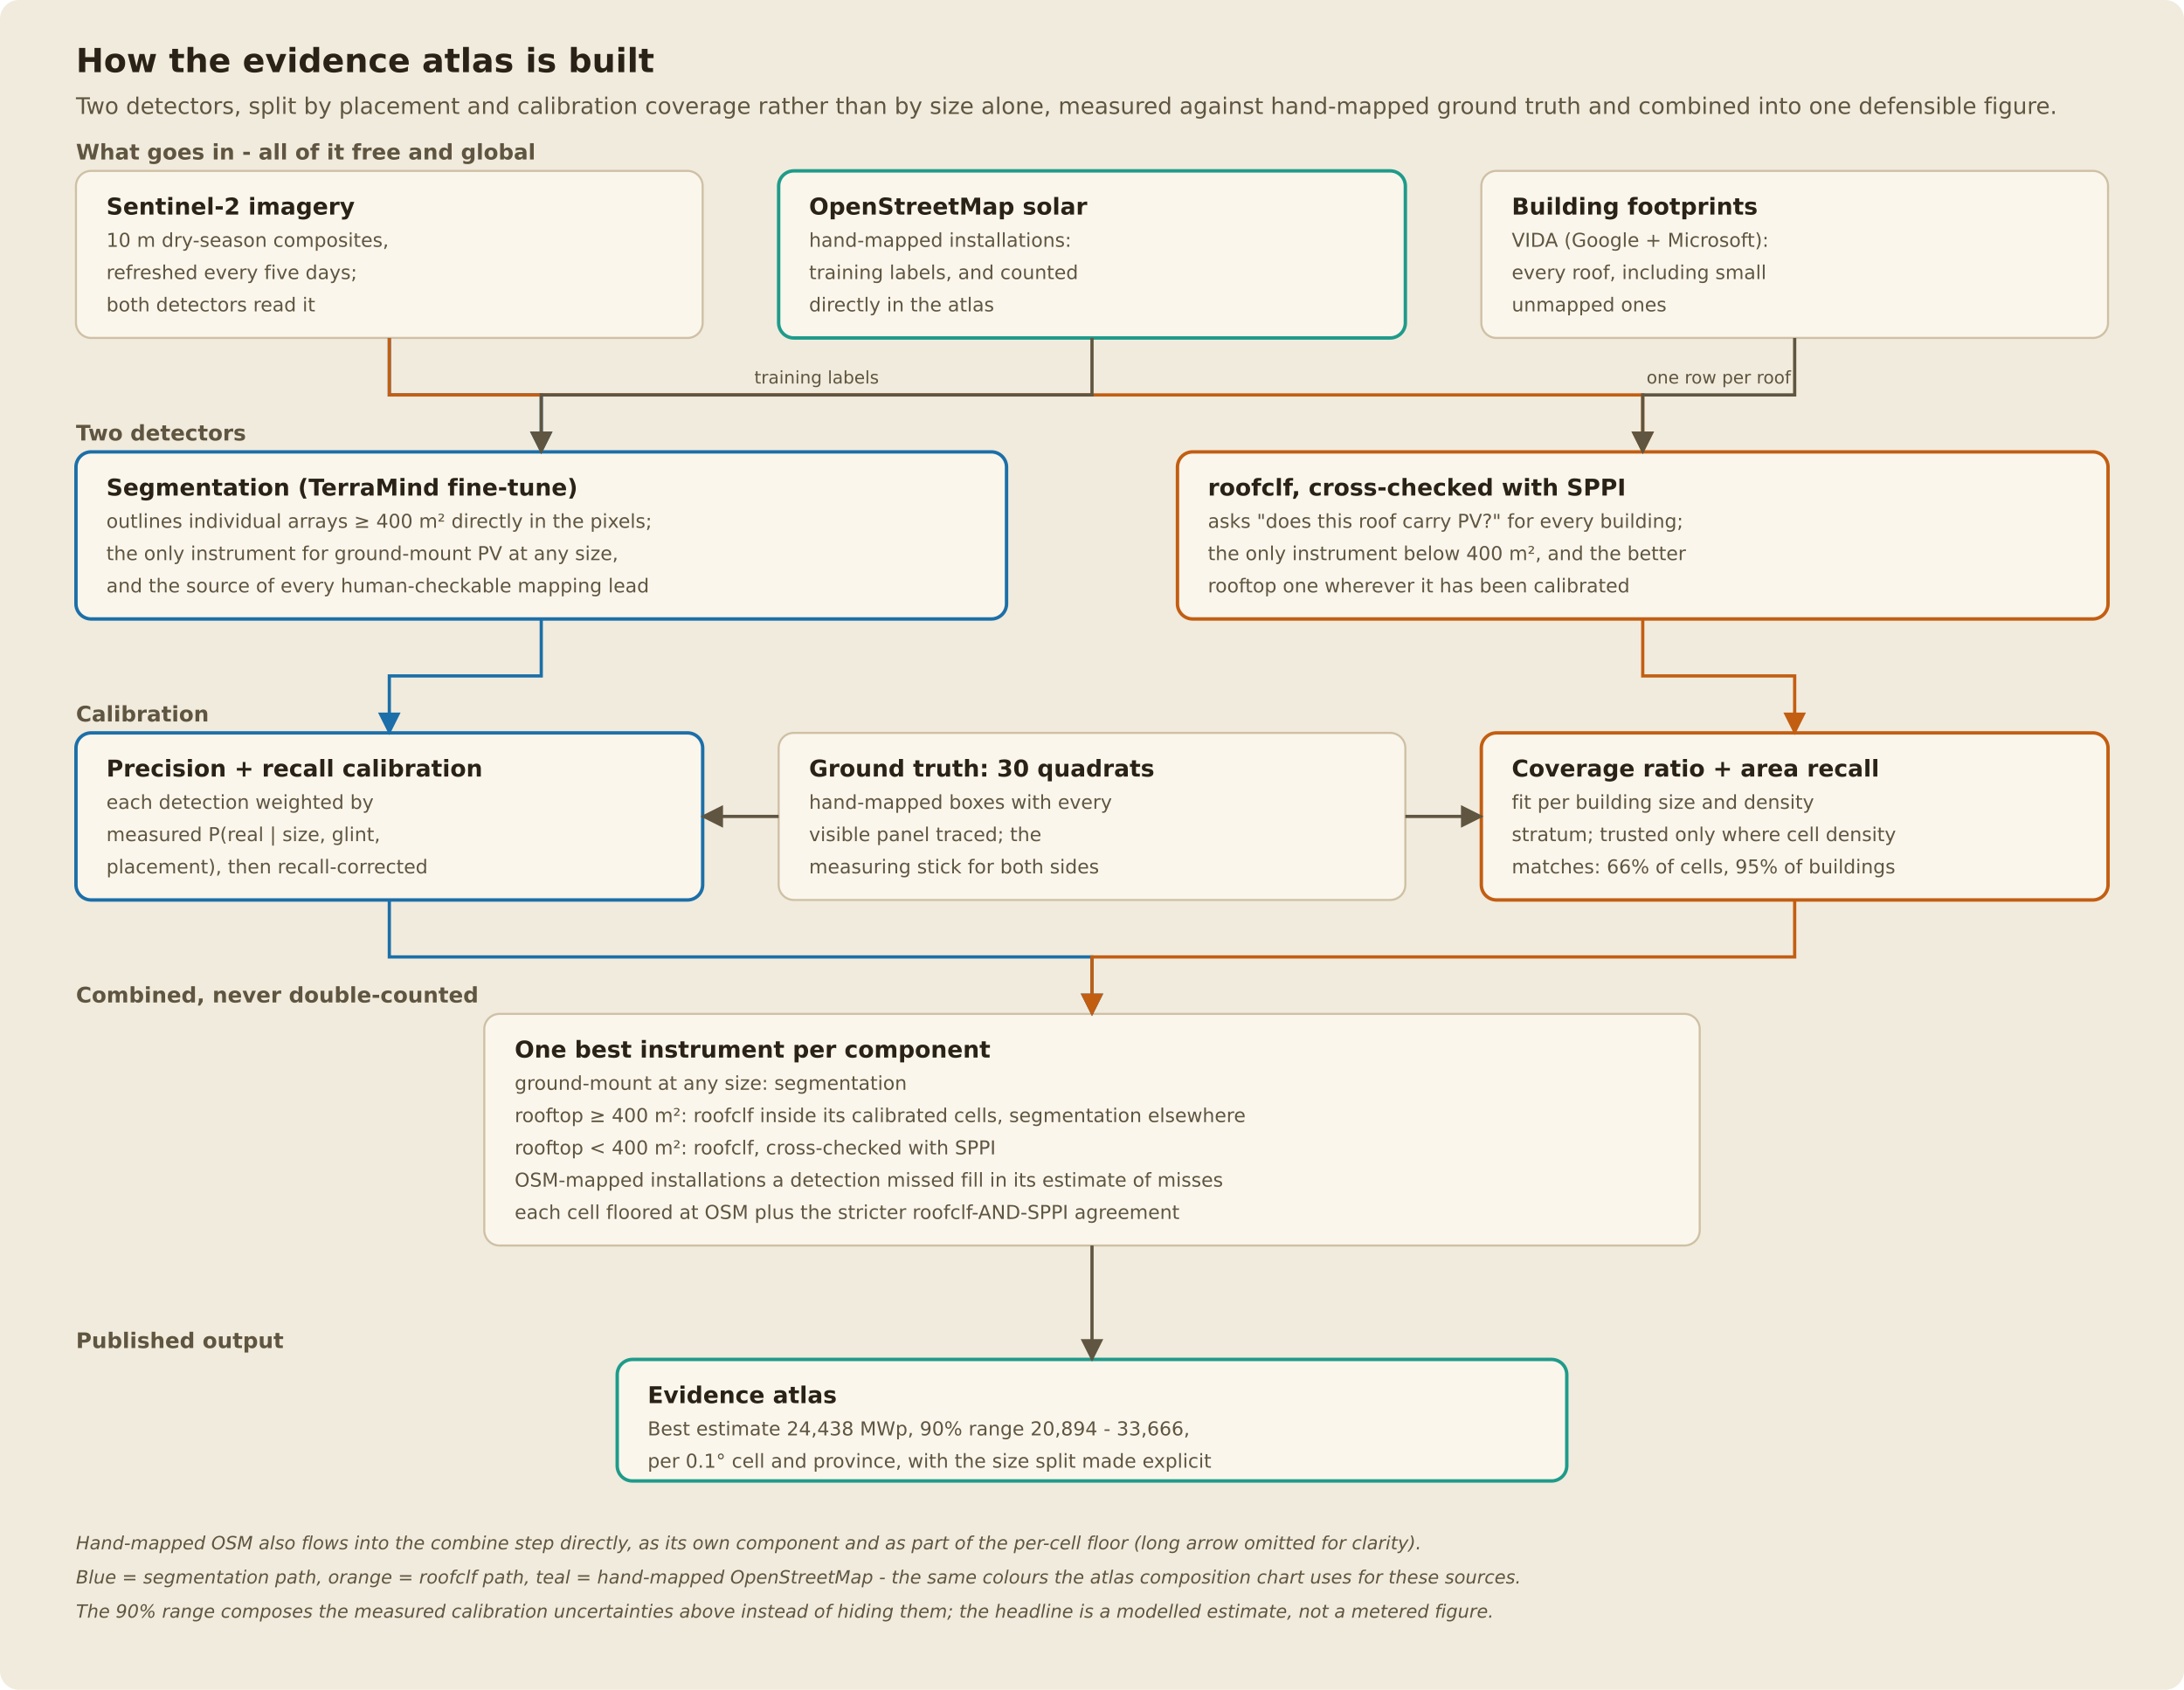
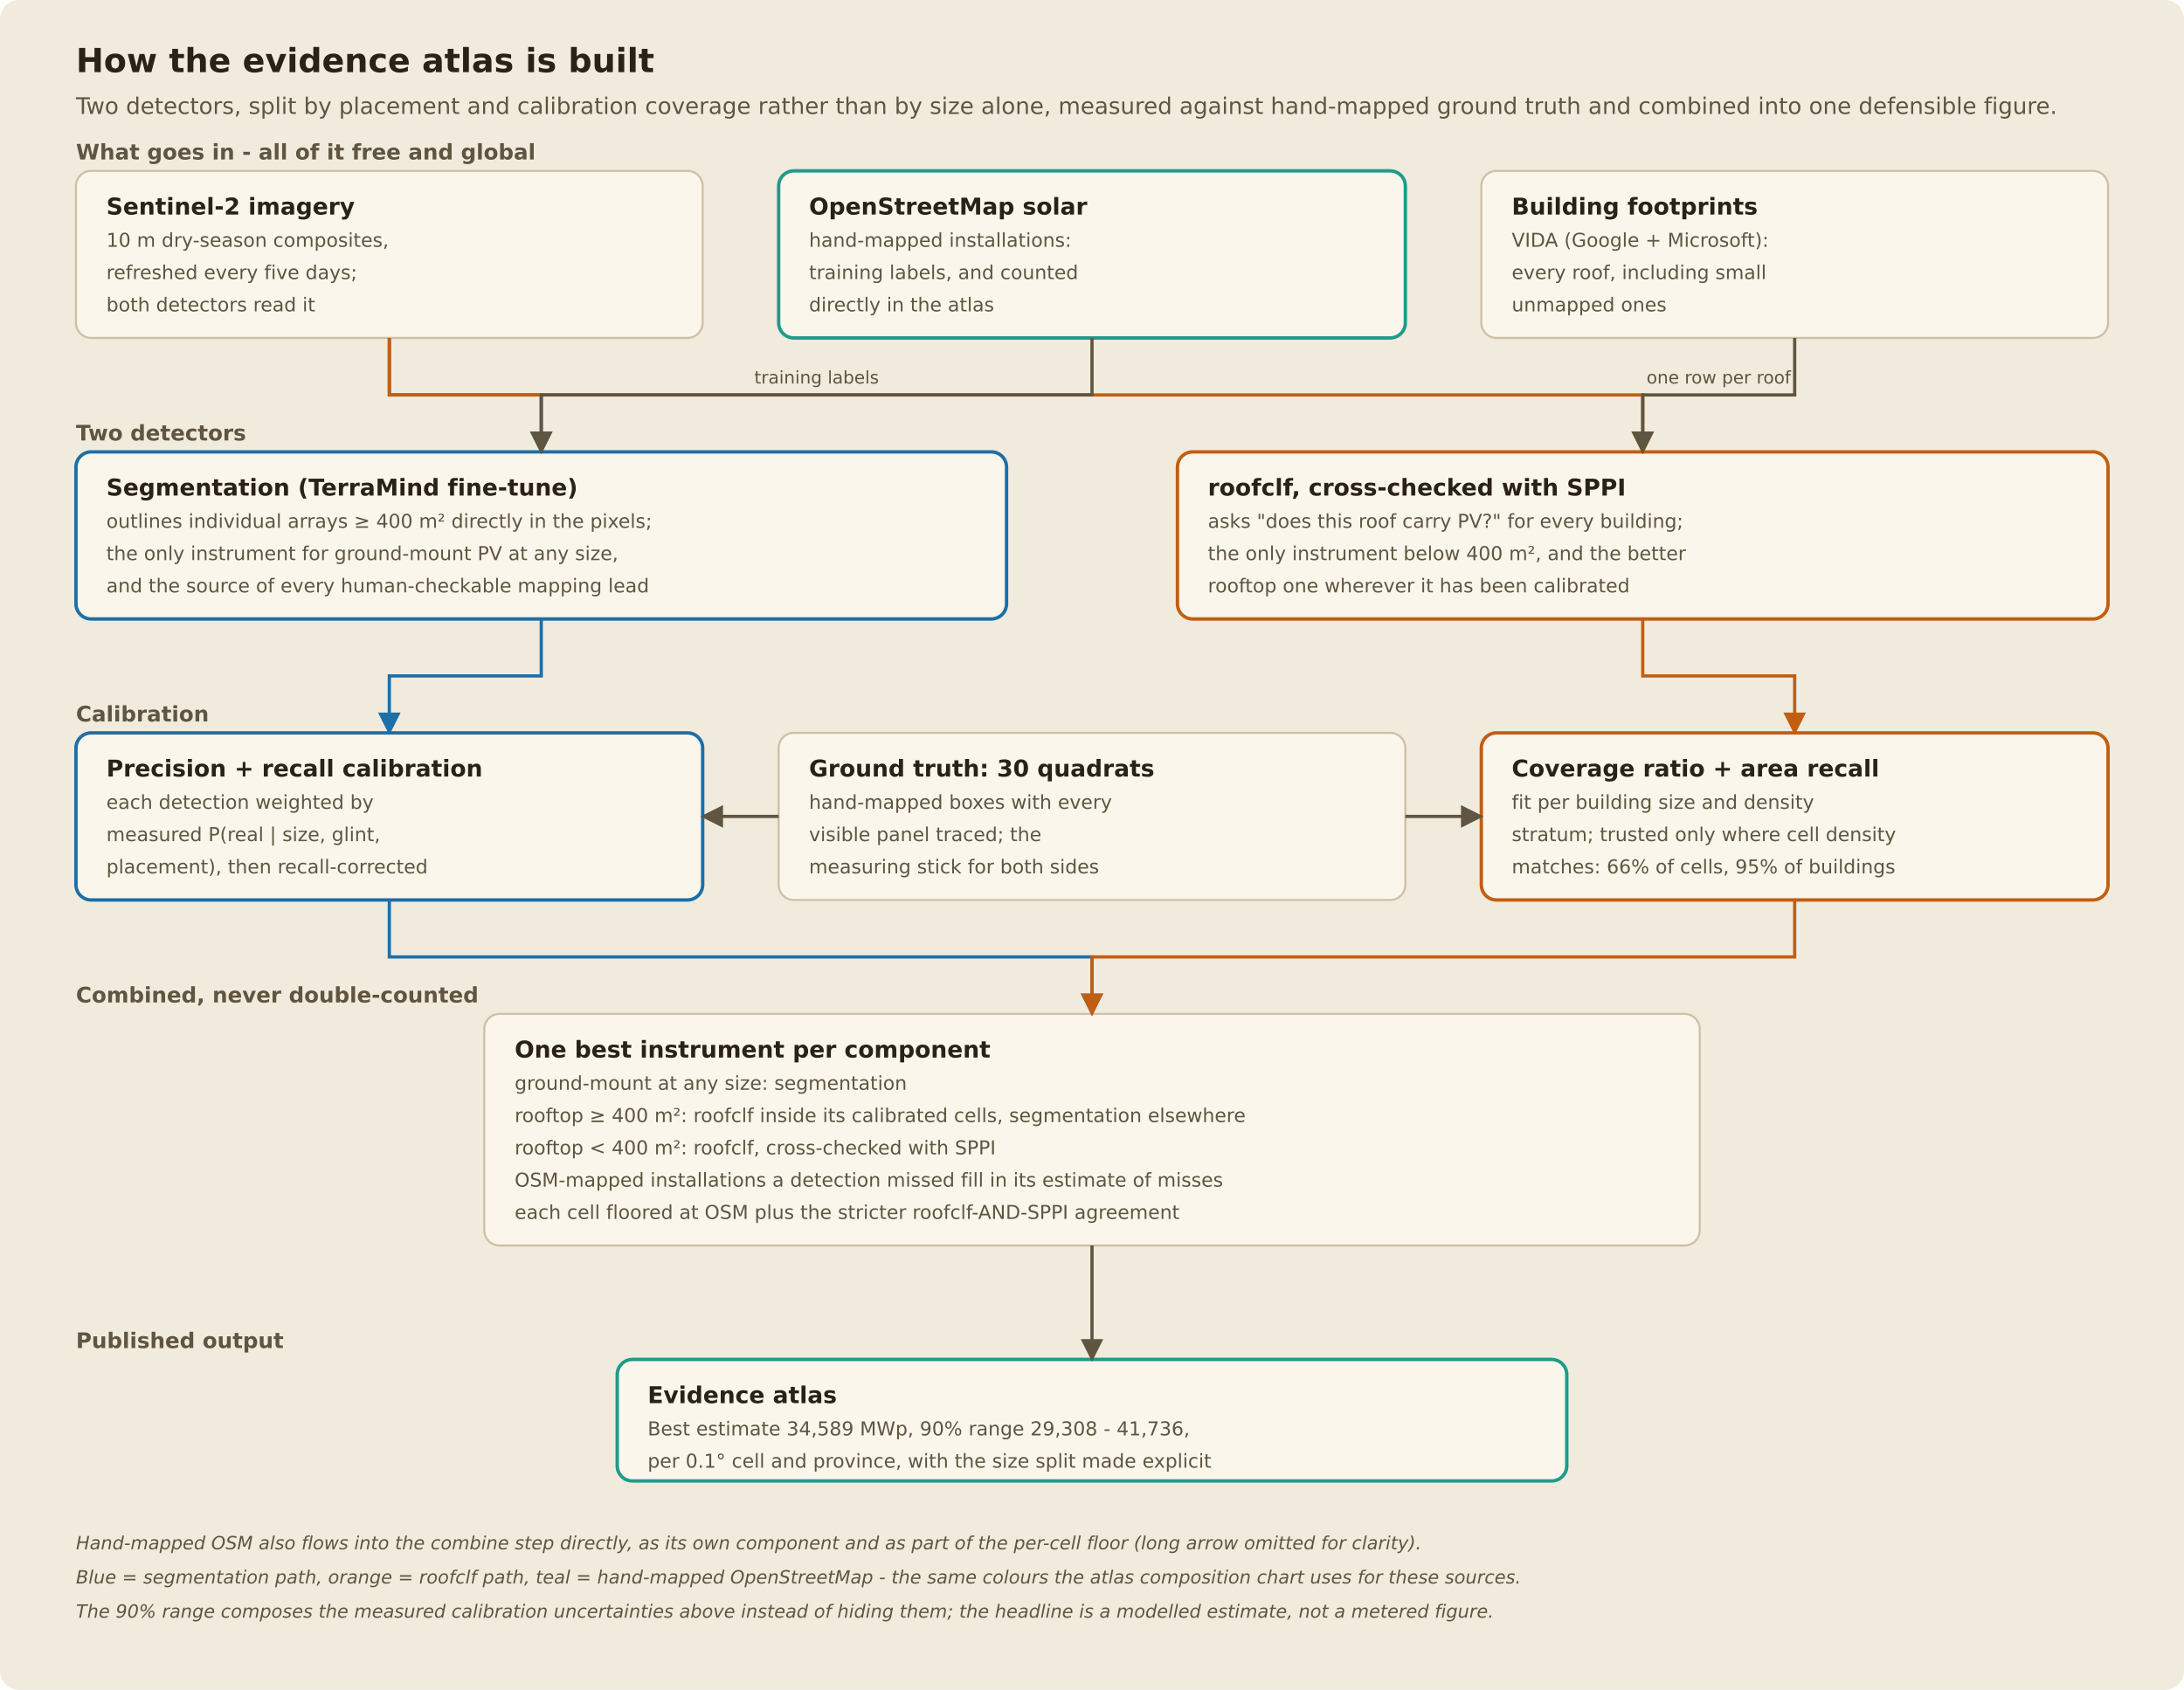
<svg xmlns="http://www.w3.org/2000/svg" width="1150" height="890" viewBox="0 0 1150 890" font-family="DejaVu Sans, system-ui, sans-serif">
  <defs>
    <marker id="ah-5f5540-light" viewBox="0 0 10 10" refX="9" refY="5" markerWidth="7" markerHeight="7" orient="auto-start-reverse">
      <path d="M0,0 L10,5 L0,10 z" fill="#5f5540" />
    </marker>
    <marker id="ah-c25e12-light" viewBox="0 0 10 10" refX="9" refY="5" markerWidth="7" markerHeight="7" orient="auto-start-reverse">
      <path d="M0,0 L10,5 L0,10 z" fill="#c25e12" />
    </marker>
    <marker id="ah-1c6fa8-light" viewBox="0 0 10 10" refX="9" refY="5" markerWidth="7" markerHeight="7" orient="auto-start-reverse">
      <path d="M0,0 L10,5 L0,10 z" fill="#1c6fa8" />
    </marker>
    <marker id="ah-1f9b8a-light" viewBox="0 0 10 10" refX="9" refY="5" markerWidth="7" markerHeight="7" orient="auto-start-reverse">
      <path d="M0,0 L10,5 L0,10 z" fill="#1f9b8a" />
    </marker>
  </defs>
  <rect width="1150" height="890" rx="10" fill="#f1ebdd" />
  <text x="40" y="38" font-size="17.5" font-weight="600" fill="#2a2216">How the evidence atlas is built</text>
  <text x="40" y="60" font-size="12" fill="#5f5540">Two detectors, split by placement and calibration coverage rather than by size alone, measured against hand-mapped ground truth and combined into one defensible figure.</text>
  <text x="40" y="84" font-size="11.3" font-weight="600" fill="#5f5540">What goes in - all of it free and global</text>
  <rect x="40" y="90" width="330" height="88" rx="8" fill="#faf6ec" stroke="#cfc0a5" stroke-width="1.1" />
  <text x="56" y="113" font-size="12.2" font-weight="600" fill="#2a2216">Sentinel-2 imagery</text>
  <text x="56" y="130" font-size="10.1" fill="#5f5540">10 m dry-season composites,</text>
  <text x="56" y="147" font-size="10.1" fill="#5f5540">refreshed every five days;</text>
  <text x="56" y="164" font-size="10.1" fill="#5f5540">both detectors read it</text>
  <rect x="410" y="90" width="330" height="88" rx="8" fill="#faf6ec" stroke="#1f9b8a" stroke-width="1.8" />
  <text x="426" y="113" font-size="12.2" font-weight="600" fill="#2a2216">OpenStreetMap solar</text>
  <text x="426" y="130" font-size="10.1" fill="#5f5540">hand-mapped installations:</text>
  <text x="426" y="147" font-size="10.1" fill="#5f5540">training labels, and counted</text>
  <text x="426" y="164" font-size="10.1" fill="#5f5540">directly in the atlas</text>
  <rect x="780" y="90" width="330" height="88" rx="8" fill="#faf6ec" stroke="#cfc0a5" stroke-width="1.1" />
  <text x="796" y="113" font-size="12.2" font-weight="600" fill="#2a2216">Building footprints</text>
  <text x="796" y="130" font-size="10.1" fill="#5f5540">VIDA (Google + Microsoft):</text>
  <text x="796" y="147" font-size="10.1" fill="#5f5540">every roof, including small</text>
  <text x="796" y="164" font-size="10.1" fill="#5f5540">unmapped ones</text>
  <text x="40" y="232" font-size="11.3" font-weight="600" fill="#5f5540">Two detectors</text>
  <rect x="40" y="238" width="490" height="88" rx="8" fill="#faf6ec" stroke="#1c6fa8" stroke-width="1.8" />
  <text x="56" y="261" font-size="12.2" font-weight="600" fill="#2a2216">Segmentation (TerraMind fine-tune)</text>
  <text x="56" y="278" font-size="10.1" fill="#5f5540">outlines individual arrays ≥ 400 m² directly in the pixels;</text>
  <text x="56" y="295" font-size="10.1" fill="#5f5540">the only instrument for ground-mount PV at any size,</text>
  <text x="56" y="312" font-size="10.1" fill="#5f5540">and the source of every human-checkable mapping lead</text>
  <rect x="620" y="238" width="490" height="88" rx="8" fill="#faf6ec" stroke="#c25e12" stroke-width="1.8" />
  <text x="636" y="261" font-size="12.2" font-weight="600" fill="#2a2216">roofclf, cross-checked with SPPI</text>
  <text x="636" y="278" font-size="10.1" fill="#5f5540">asks "does this roof carry PV?" for every building;</text>
  <text x="636" y="295" font-size="10.1" fill="#5f5540">the only instrument below 400 m², and the better</text>
  <text x="636" y="312" font-size="10.1" fill="#5f5540">rooftop one wherever it has been calibrated</text>
  <text x="40" y="380" font-size="11.3" font-weight="600" fill="#5f5540">Calibration</text>
  <rect x="40" y="386" width="330" height="88" rx="8" fill="#faf6ec" stroke="#1c6fa8" stroke-width="1.8" />
  <text x="56" y="409" font-size="12.2" font-weight="600" fill="#2a2216">Precision + recall calibration</text>
  <text x="56" y="426" font-size="10.1" fill="#5f5540">each detection weighted by</text>
  <text x="56" y="443" font-size="10.1" fill="#5f5540">measured P(real | size, glint,</text>
  <text x="56" y="460" font-size="10.1" fill="#5f5540">placement), then recall-corrected</text>
  <rect x="410" y="386" width="330" height="88" rx="8" fill="#faf6ec" stroke="#cfc0a5" stroke-width="1.1" />
  <text x="426" y="409" font-size="12.2" font-weight="600" fill="#2a2216">Ground truth: 30 quadrats</text>
  <text x="426" y="426" font-size="10.1" fill="#5f5540">hand-mapped boxes with every</text>
  <text x="426" y="443" font-size="10.1" fill="#5f5540">visible panel traced; the</text>
  <text x="426" y="460" font-size="10.1" fill="#5f5540">measuring stick for both sides</text>
  <rect x="780" y="386" width="330" height="88" rx="8" fill="#faf6ec" stroke="#c25e12" stroke-width="1.8" />
  <text x="796" y="409" font-size="12.2" font-weight="600" fill="#2a2216">Coverage ratio + area recall</text>
  <text x="796" y="426" font-size="10.1" fill="#5f5540">fit per building size and density</text>
  <text x="796" y="443" font-size="10.1" fill="#5f5540">stratum; trusted only where cell density</text>
  <text x="796" y="460" font-size="10.1" fill="#5f5540">matches: 66% of cells, 95% of buildings</text>
  <text x="40" y="528" font-size="11.3" font-weight="600" fill="#5f5540">Combined, never double-counted</text>
  <rect x="255" y="534" width="640" height="122" rx="8" fill="#faf6ec" stroke="#cfc0a5" stroke-width="1.1" />
  <text x="271" y="557" font-size="12.2" font-weight="600" fill="#2a2216">One best instrument per component</text>
  <text x="271" y="574" font-size="10.1" fill="#5f5540">ground-mount at any size: segmentation</text>
  <text x="271" y="591" font-size="10.1" fill="#5f5540">rooftop ≥ 400 m²: roofclf inside its calibrated cells, segmentation elsewhere</text>
  <text x="271" y="608" font-size="10.1" fill="#5f5540">rooftop &lt; 400 m²: roofclf, cross-checked with SPPI</text>
  <text x="271" y="625" font-size="10.1" fill="#5f5540">OSM-mapped installations a detection missed fill in its estimate of misses</text>
  <text x="271" y="642" font-size="10.1" fill="#5f5540">each cell floored at OSM plus the stricter roofclf-AND-SPPI agreement</text>
  <text x="40" y="710" font-size="11.3" font-weight="600" fill="#5f5540">Published output</text>
  <rect x="325" y="716" width="500" height="64" rx="8" fill="#faf6ec" stroke="#1f9b8a" stroke-width="1.8" />
  <text x="341" y="739" font-size="12.2" font-weight="600" fill="#2a2216">Evidence atlas</text>
-   <text x="341" y="756" font-size="10.1" fill="#5f5540">Best estimate 24,438 MWp, 90% range 20,894 - 33,666,</text>
+   <text x="341" y="756" font-size="10.1" fill="#5f5540">Best estimate 34,589 MWp, 90% range 29,308 - 41,736,</text>
  <text x="341" y="773" font-size="10.1" fill="#5f5540">per 0.1° cell and province, with the size split made explicit</text>
  <text x="40" y="816" font-size="9.6" font-style="italic" fill="#5f5540">Hand-mapped OSM also flows into the combine step directly, as its own component and as part of the per-cell floor (long arrow omitted for clarity).</text>
  <text x="40" y="834" font-size="9.6" font-style="italic" fill="#5f5540">Blue = segmentation path, orange = roofclf path, teal = hand-mapped OpenStreetMap - the same colours the atlas composition chart uses for these sources.</text>
  <text x="40" y="852" font-size="9.6" font-style="italic" fill="#5f5540">The 90% range composes the measured calibration uncertainties above instead of hiding them; the headline is a modelled estimate, not a metered figure.</text>
  <path d="M205,178 V208 H285 V238" stroke="#1c6fa8" stroke-width="1.7" fill="none" marker-end="url(#ah-1c6fa8-light)" />
  <path d="M205,178 V208 H865 V238" stroke="#c25e12" stroke-width="1.7" fill="none" marker-end="url(#ah-c25e12-light)" />
  <path d="M575,178 V208 H285 V238" stroke="#5f5540" stroke-width="1.7" fill="none" marker-end="url(#ah-5f5540-light)" />
  <text x="430" y="202" font-size="9.2" fill="#5f5540" text-anchor="middle">training labels</text>
  <path d="M945,178 V208 H865 V238" stroke="#5f5540" stroke-width="1.7" fill="none" marker-end="url(#ah-5f5540-light)" />
  <text x="905" y="202" font-size="9.2" fill="#5f5540" text-anchor="middle">one row per roof</text>
  <path d="M285,326 V356 H205 V386" stroke="#1c6fa8" stroke-width="1.7" fill="none" marker-end="url(#ah-1c6fa8-light)" />
  <path d="M865,326 V356 H945 V386" stroke="#c25e12" stroke-width="1.7" fill="none" marker-end="url(#ah-c25e12-light)" />
  <path d="M410,430 H370" stroke="#5f5540" stroke-width="1.7" fill="none" marker-end="url(#ah-5f5540-light)" />
  <path d="M740,430 H780" stroke="#5f5540" stroke-width="1.7" fill="none" marker-end="url(#ah-5f5540-light)" />
  <path d="M205,474 V504 H575 V534" stroke="#1c6fa8" stroke-width="1.7" fill="none" marker-end="url(#ah-1c6fa8-light)" />
  <path d="M945,474 V504 H575 V534" stroke="#c25e12" stroke-width="1.7" fill="none" marker-end="url(#ah-c25e12-light)" />
  <path d="M575,656 V686 H575 V716" stroke="#5f5540" stroke-width="1.7" fill="none" marker-end="url(#ah-5f5540-light)" />
</svg>
